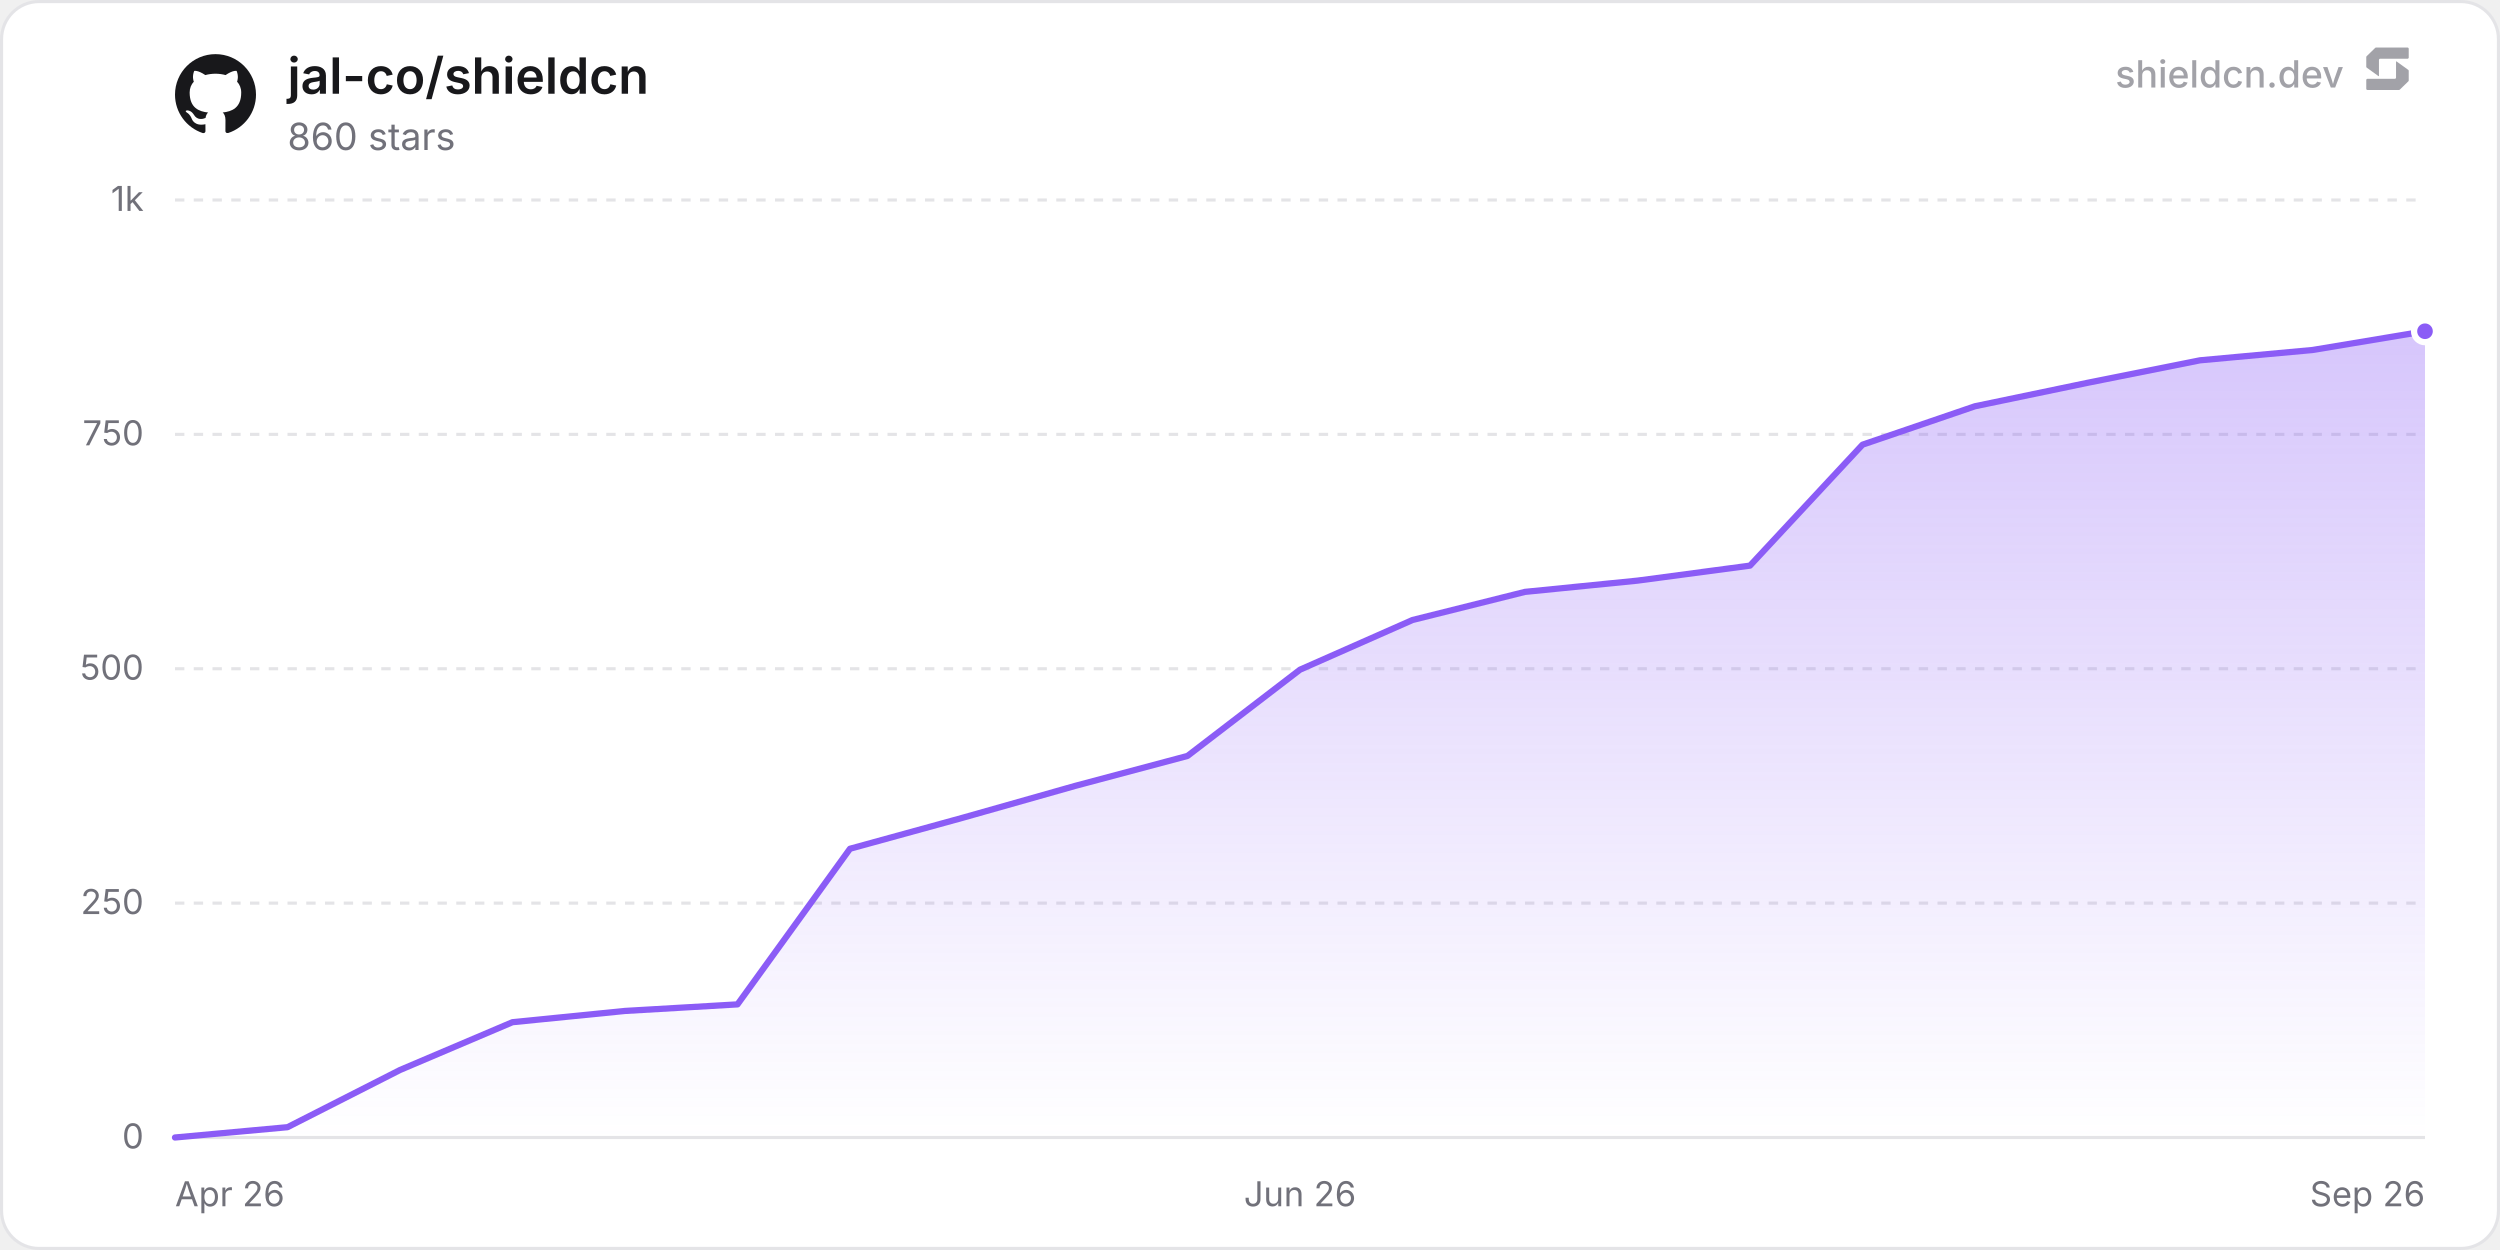
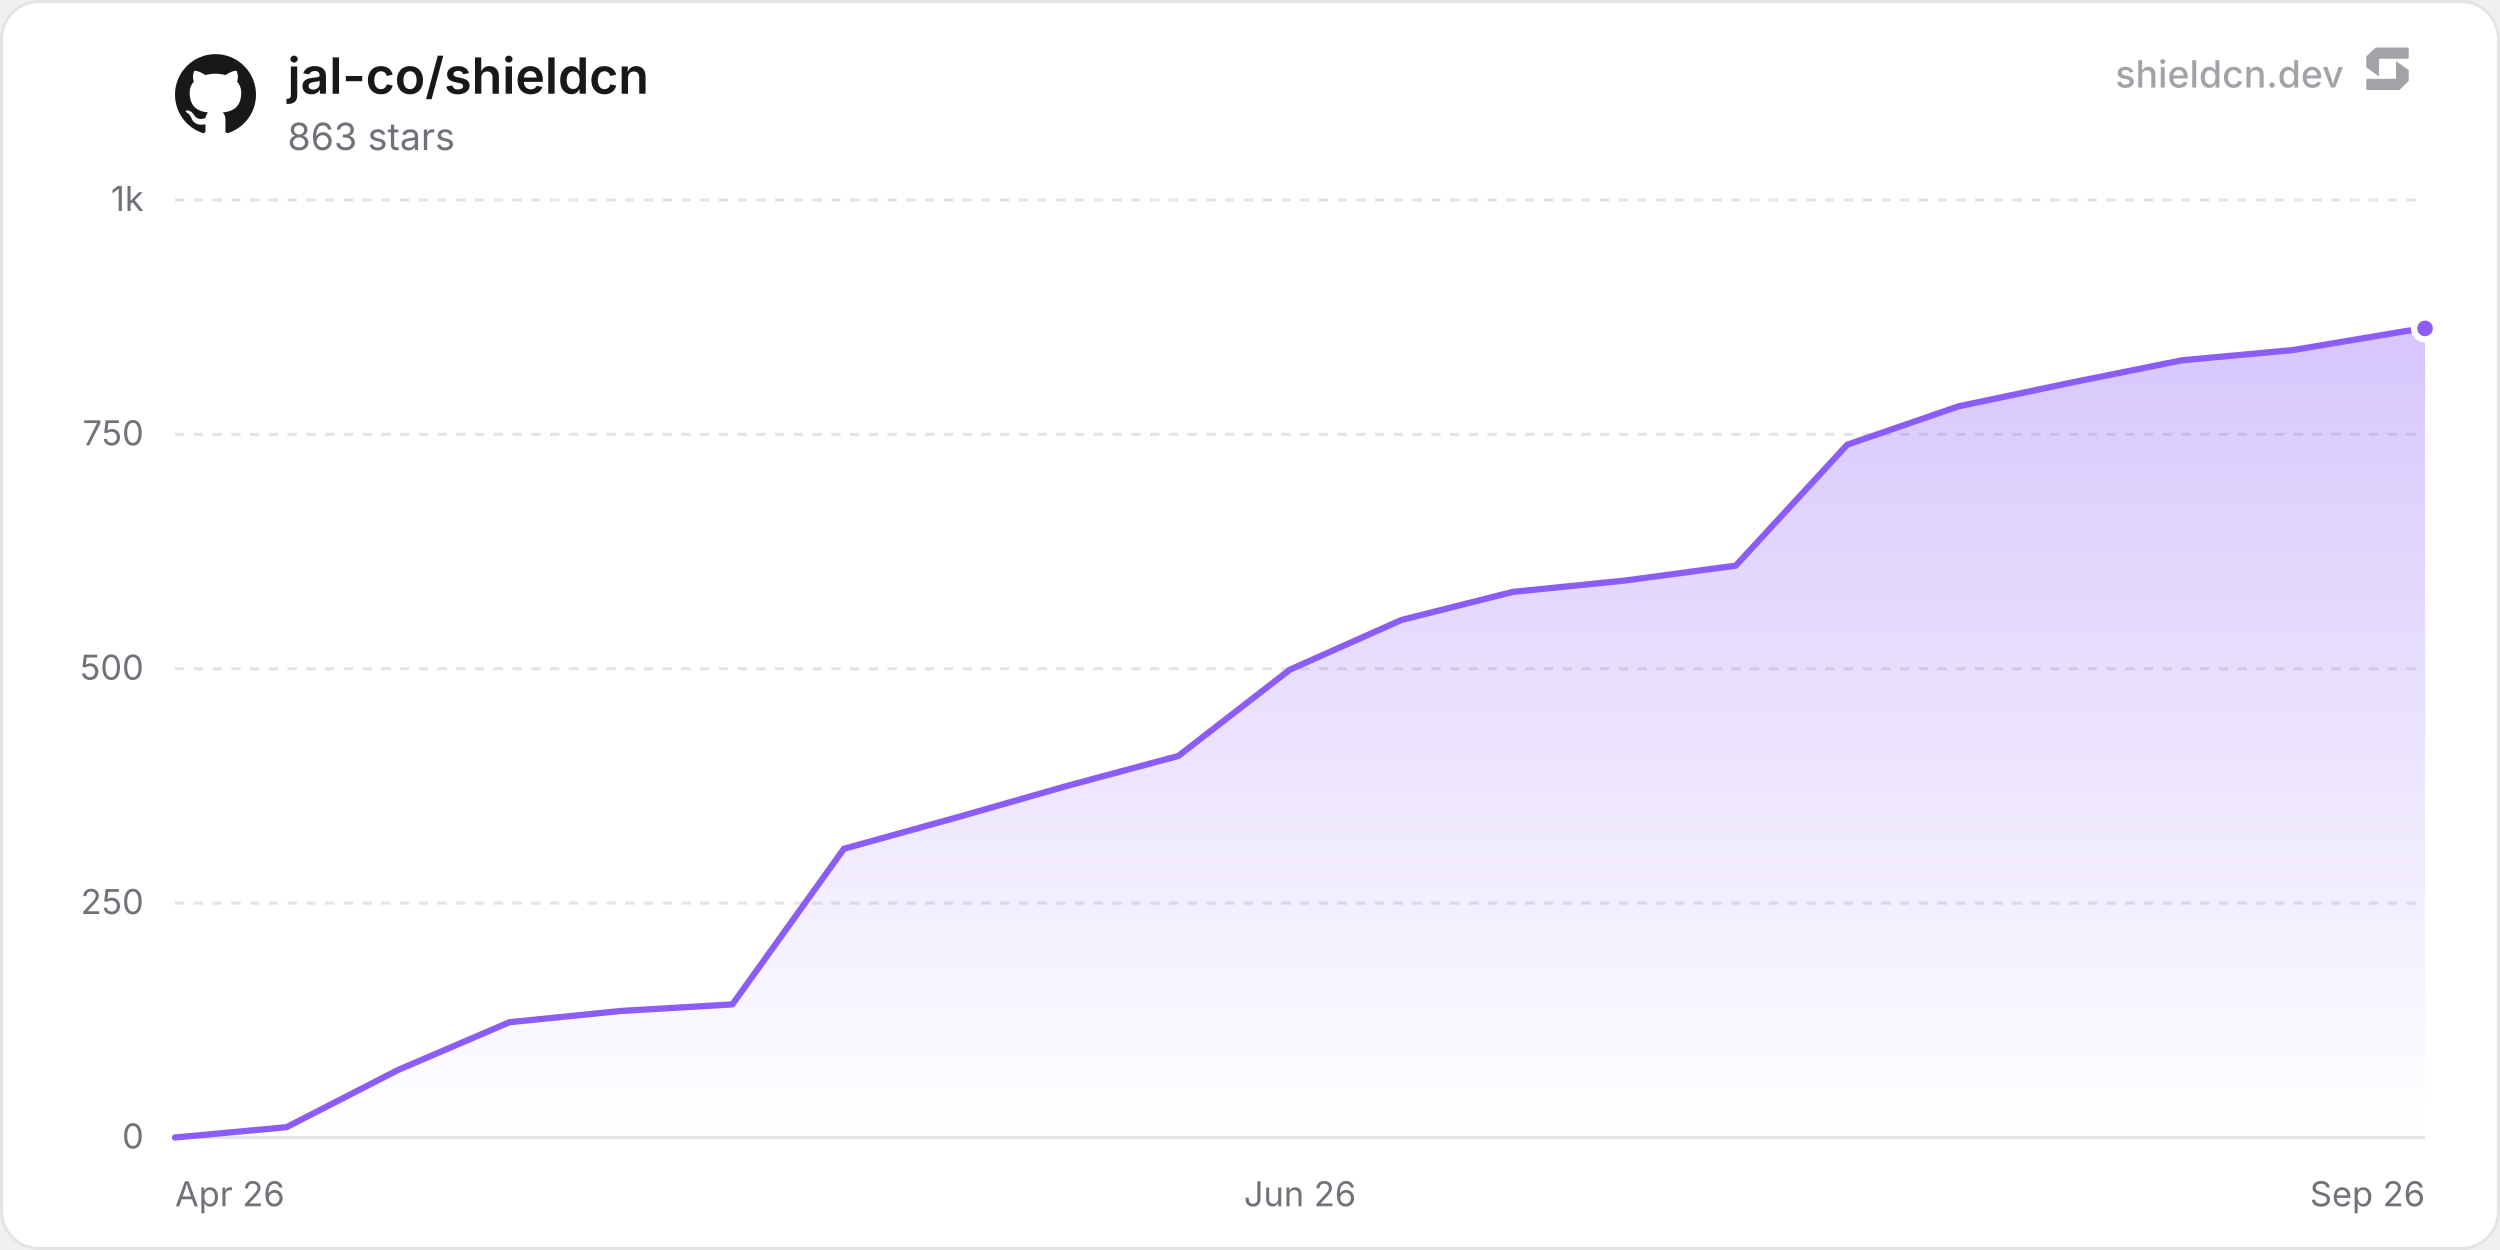
<svg xmlns="http://www.w3.org/2000/svg" width="800" height="400" viewBox="0 0 800 400" role="img" aria-label="jal-co/shieldcn">
  <defs>
    <linearGradient id="chartFill0" x1="0" y1="0" x2="0" y2="1">
      <stop offset="0%" stop-color="rgba(139, 92, 246, 0.35)" />
      <stop offset="100%" stop-color="rgba(139, 92, 246, 0)" />
    </linearGradient>
  </defs>
  <rect x="0.5" y="0.5" width="799" height="399" rx="12" fill="#ffffff" stroke="#e4e4e7" stroke-width="1" />
  <line x1="56" y1="364" x2="776" y2="364" stroke="#e4e4e7" stroke-width="1" />
  <text x="46" y="367.5" text-anchor="end" font-size="11" fill="#71717a" font-family="'Inter', ui-sans-serif, system-ui, -apple-system, BlinkMacSystemFont, 'Segoe UI', Roboto, Helvetica, Arial, sans-serif">0</text>
  <line x1="56" y1="289" x2="776" y2="289" stroke="#e4e4e7" stroke-width="1" stroke-dasharray="3 3" />
  <text x="46" y="292.5" text-anchor="end" font-size="11" fill="#71717a" font-family="'Inter', ui-sans-serif, system-ui, -apple-system, BlinkMacSystemFont, 'Segoe UI', Roboto, Helvetica, Arial, sans-serif">250</text>
  <line x1="56" y1="214" x2="776" y2="214" stroke="#e4e4e7" stroke-width="1" stroke-dasharray="3 3" />
  <text x="46" y="217.5" text-anchor="end" font-size="11" fill="#71717a" font-family="'Inter', ui-sans-serif, system-ui, -apple-system, BlinkMacSystemFont, 'Segoe UI', Roboto, Helvetica, Arial, sans-serif">500</text>
  <line x1="56" y1="139" x2="776" y2="139" stroke="#e4e4e7" stroke-width="1" stroke-dasharray="3 3" />
  <text x="46" y="142.5" text-anchor="end" font-size="11" fill="#71717a" font-family="'Inter', ui-sans-serif, system-ui, -apple-system, BlinkMacSystemFont, 'Segoe UI', Roboto, Helvetica, Arial, sans-serif">750</text>
  <line x1="56" y1="64" x2="776" y2="64" stroke="#e4e4e7" stroke-width="1" stroke-dasharray="3 3" />
  <text x="46" y="67.5" text-anchor="end" font-size="11" fill="#71717a" font-family="'Inter', ui-sans-serif, system-ui, -apple-system, BlinkMacSystemFont, 'Segoe UI', Roboto, Helvetica, Arial, sans-serif">1k</text>
  <text x="56" y="386" text-anchor="start" font-size="11" fill="#71717a" font-family="'Inter', ui-sans-serif, system-ui, -apple-system, BlinkMacSystemFont, 'Segoe UI', Roboto, Helvetica, Arial, sans-serif">Apr 26</text>
  <text x="416" y="386" text-anchor="middle" font-size="11" fill="#71717a" font-family="'Inter', ui-sans-serif, system-ui, -apple-system, BlinkMacSystemFont, 'Segoe UI', Roboto, Helvetica, Arial, sans-serif">Jun 26</text>
  <text x="776" y="386" text-anchor="end" font-size="11" fill="#71717a" font-family="'Inter', ui-sans-serif, system-ui, -apple-system, BlinkMacSystemFont, 'Segoe UI', Roboto, Helvetica, Arial, sans-serif">Sep 26</text>
-   <path d="M56 364 L92 360.7 L128 342.4 L164 327.1 L200 323.5 L236 321.4 L272 271.6 L308 261.7 L344 251.5 L380 241.9 L416 214.3 L452 198.4 L488 189.4 L524 185.8 L560 181 L596 142.3 L632 130 L668 122.5 L704 115.3 L740 112 L776 106 L776 364 L56 364 Z" fill="url(#chartFill0)" />
-   <path d="M56 364 L92 360.7 L128 342.4 L164 327.1 L200 323.5 L236 321.4 L272 271.6 L308 261.7 L344 251.5 L380 241.9 L416 214.3 L452 198.4 L488 189.4 L524 185.8 L560 181 L596 142.3 L632 130 L668 122.5 L704 115.3 L740 112 L776 106" fill="none" stroke="#8b5cf6" stroke-width="2" stroke-linejoin="round" stroke-linecap="round" />
-   <circle cx="776" cy="106" r="3.5" fill="#8b5cf6" stroke="#ffffff" stroke-width="2" />
+   <path d="M56 364 L91.67 360.7 L127.35 342.4 L163.02 327.1 L198.7 323.5 L234.37 321.4 L270.05 271.6 L305.72 261.7 L341.39 251.5 L377.07 241.9 L412.74 214.3 L448.42 198.4 L484.09 189.4 L519.76 185.8 L555.44 181 L591.11 142.3 L626.79 130 L662.46 122.5 L698.14 115.3 L733.81 112 L769.48 106 L776 105.1 L776 364 L56 364 Z" fill="url(#chartFill0)" />
+   <path d="M56 364 L91.67 360.7 L127.35 342.4 L163.02 327.1 L198.7 323.5 L234.37 321.4 L270.05 271.6 L305.72 261.7 L341.39 251.5 L377.07 241.9 L412.74 214.3 L448.42 198.4 L484.09 189.4 L519.76 185.8 L555.44 181 L591.11 142.3 L626.79 130 L662.46 122.5 L698.14 115.3 L733.81 112 L769.48 106 L776 105.1" fill="none" stroke="#8b5cf6" stroke-width="2" stroke-linejoin="round" stroke-linecap="round" />
+   <circle cx="776" cy="105.1" r="3.5" fill="#8b5cf6" stroke="#ffffff" stroke-width="2" />
  <g transform="translate(56, 17) scale(1.08)" fill="#18181b">
    <path d="M12 .297c-6.63 0-12 5.373-12 12 0 5.303 3.438 9.8 8.205 11.385.6.113.82-.258.82-.577 0-.285-.01-1.04-.015-2.04-3.338.724-4.042-1.61-4.042-1.61C4.422 18.07 3.633 17.7 3.633 17.7c-1.087-.744.084-.729.084-.729 1.205.084 1.838 1.236 1.838 1.236 1.07 1.835 2.809 1.305 3.495.998.108-.776.417-1.305.76-1.605-2.665-.3-5.466-1.332-5.466-5.93 0-1.31.465-2.38 1.235-3.22-.135-.303-.54-1.523.105-3.176 0 0 1.005-.322 3.3 1.23.96-.267 1.98-.399 3-.405 1.02.006 2.04.138 3 .405 2.28-1.552 3.285-1.23 3.285-1.23.645 1.653.24 2.873.12 3.176.765.84 1.23 1.91 1.23 3.22 0 4.61-2.805 5.625-5.475 5.92.42.36.81 1.096.81 2.22 0 1.606-.015 2.896-.015 3.286 0 .315.21.69.825.57C20.565 22.092 24 17.592 24 12.297c0-6.627-5.373-12-12-12" />
  </g>
  <text x="92" y="30" font-size="16" font-weight="600" fill="#18181b" font-family="'Inter', ui-sans-serif, system-ui, -apple-system, BlinkMacSystemFont, 'Segoe UI', Roboto, Helvetica, Arial, sans-serif">jal-co/shieldcn</text>
-   <text x="92" y="48" font-size="12" fill="#71717a" font-family="'Inter', ui-sans-serif, system-ui, -apple-system, BlinkMacSystemFont, 'Segoe UI', Roboto, Helvetica, Arial, sans-serif">860 stars</text>
+   <text x="92" y="48" font-size="12" fill="#71717a" font-family="'Inter', ui-sans-serif, system-ui, -apple-system, BlinkMacSystemFont, 'Segoe UI', Roboto, Helvetica, Arial, sans-serif">863 stars</text>
  <g fill-opacity="0.65">
    <text x="750" y="28" text-anchor="end" font-size="12" font-weight="500" fill="#71717a" font-family="'Inter', ui-sans-serif, system-ui, -apple-system, BlinkMacSystemFont, 'Segoe UI', Roboto, Helvetica, Arial, sans-serif">shieldcn.dev</text>
    <g transform="translate(756, 14) scale(0.01)" fill="#71717a">
      <path d="M1088.4,565.1c-6.5-4.7-15.5,0-15.5,7.9v510.2c0,21.3-18.1,38.6-40.4,38.6H160.9c-22.3,0-40.4,17.3-40.4,38.6v280.8c0,21.3,18.1,38.6,40.4,38.6h1004.5c10.8,0,21.2-4.2,28.8-11.6l273.4-266.3c7.4-7.2,11.6-16.9,11.6-27v-308.7c0-12.1-5.9-23.5-16.1-30.8l-374.7-270.3Z" />
      <path d="M511.2,1035.9c6.5,4.7,15.5,0,15.5-7.9v-510.2c0-21.3,18.1-38.6,40.4-38.6h871.7c22.3,0,40.4-17.3,40.4-38.6V159.7c0-21.3-18.1-38.6-40.4-38.6H434.3c-10.8,0-21.2,4.2-28.8,11.6L132,399c-7.4,7.2-11.6,16.9-11.6,27v308.7c0,12.1,5.9,23.5,16.1,30.8l374.7,270.3Z" />
    </g>
  </g>
</svg>
